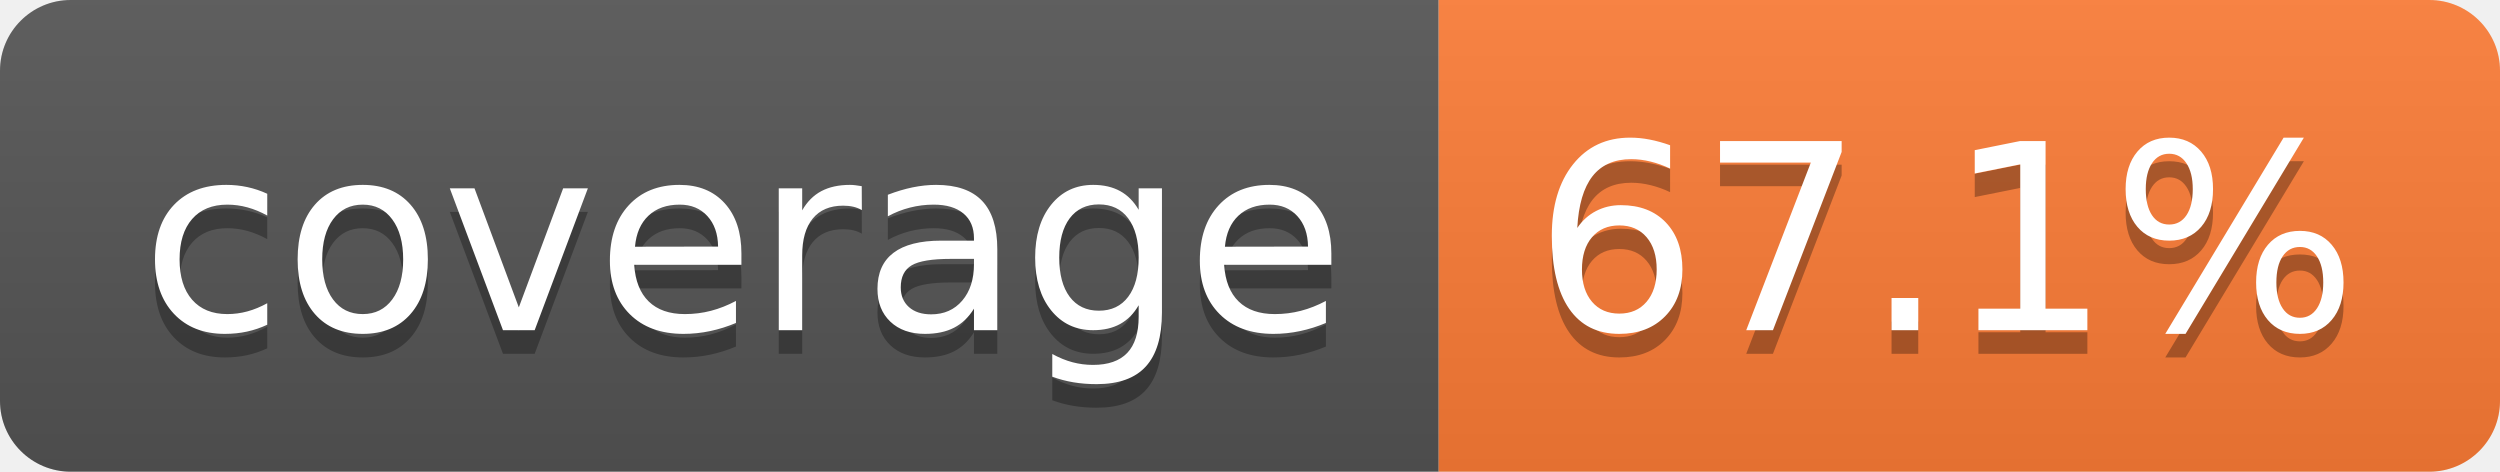
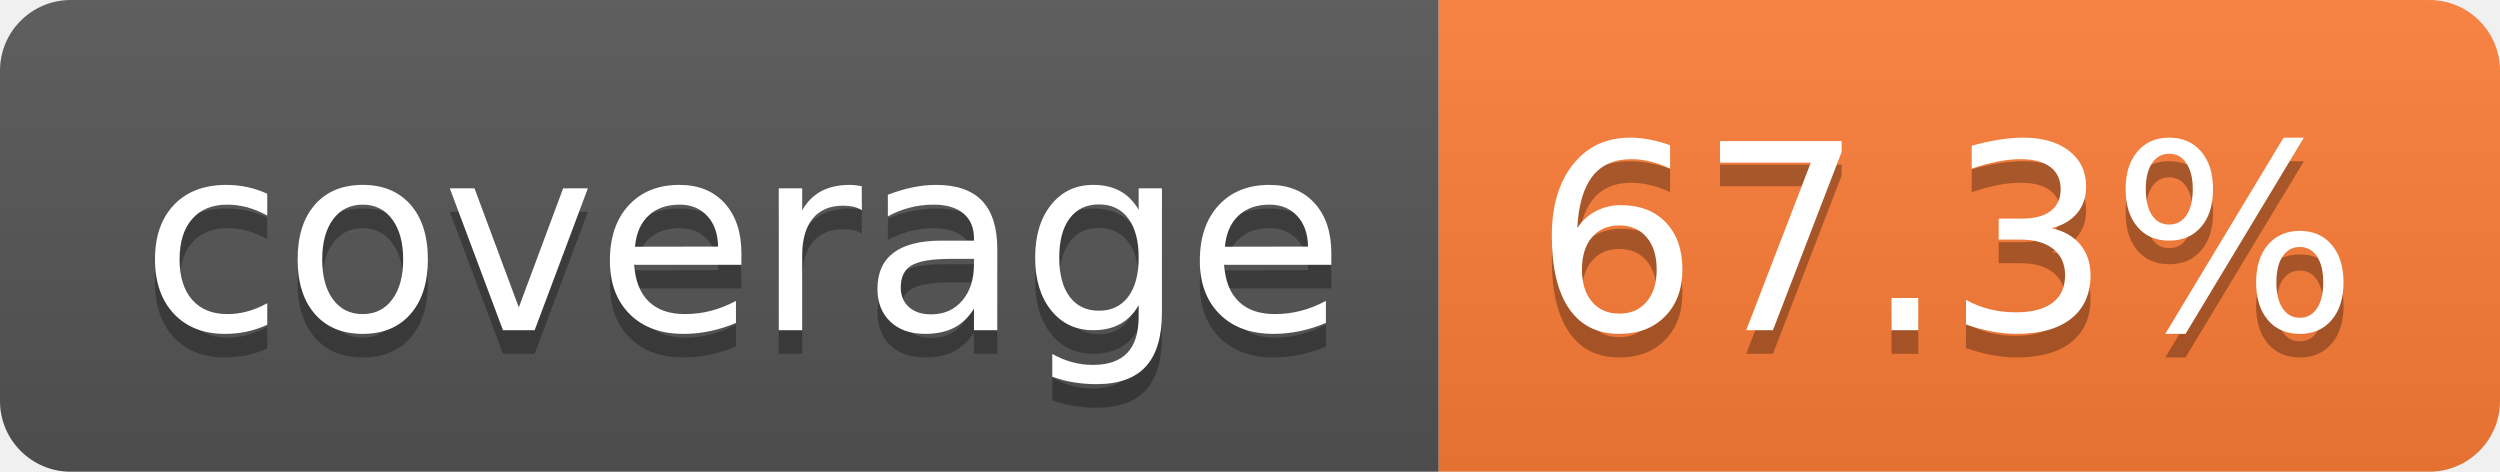
- <svg xmlns="http://www.w3.org/2000/svg" width="106" height="20" role="img" aria-label="coverage: 67.1%">
+ <svg xmlns="http://www.w3.org/2000/svg" width="106" height="20" role="img" aria-label="coverage: 67.3%">
  <linearGradient id="s" x2="0" y2="100%">
    <stop offset="0" stop-color="#bbb" stop-opacity=".1" />
    <stop offset="1" stop-opacity=".1" />
  </linearGradient>
  <clipPath id="r">
    <rect width="106" height="20" rx="3" fill="#fff" />
  </clipPath>
  <g clip-path="url(#r)">
    <rect width="61" height="20" fill="#555" />
    <rect x="61" width="45" height="20" fill="#fe7d37" />
    <rect width="106" height="20" fill="url(#s)" />
  </g>
  <g fill="#fff" text-anchor="middle" font-family="Verdana,Geneva,DejaVu Sans,sans-serif" text-rendering="geometricPrecision" font-size="110">
    <text aria-hidden="true" x="315" y="150" fill="#010101" fill-opacity=".3" transform="scale(.1)" textLength="510">coverage</text>
    <text x="315" y="140" transform="scale(.1)" fill="#fff" textLength="510">coverage</text>
-     <text aria-hidden="true" x="825" y="150" fill="#010101" fill-opacity=".3" transform="scale(.1)" textLength="350">67.1%</text>
-     <text x="825" y="140" transform="scale(.1)" fill="#fff" textLength="350">67.1%</text>
+     <text aria-hidden="true" x="825" y="150" fill="#010101" fill-opacity=".3" transform="scale(.1)" textLength="350">67.3%</text>
+     <text x="825" y="140" transform="scale(.1)" fill="#fff" textLength="350">67.3%</text>
  </g>
</svg>
